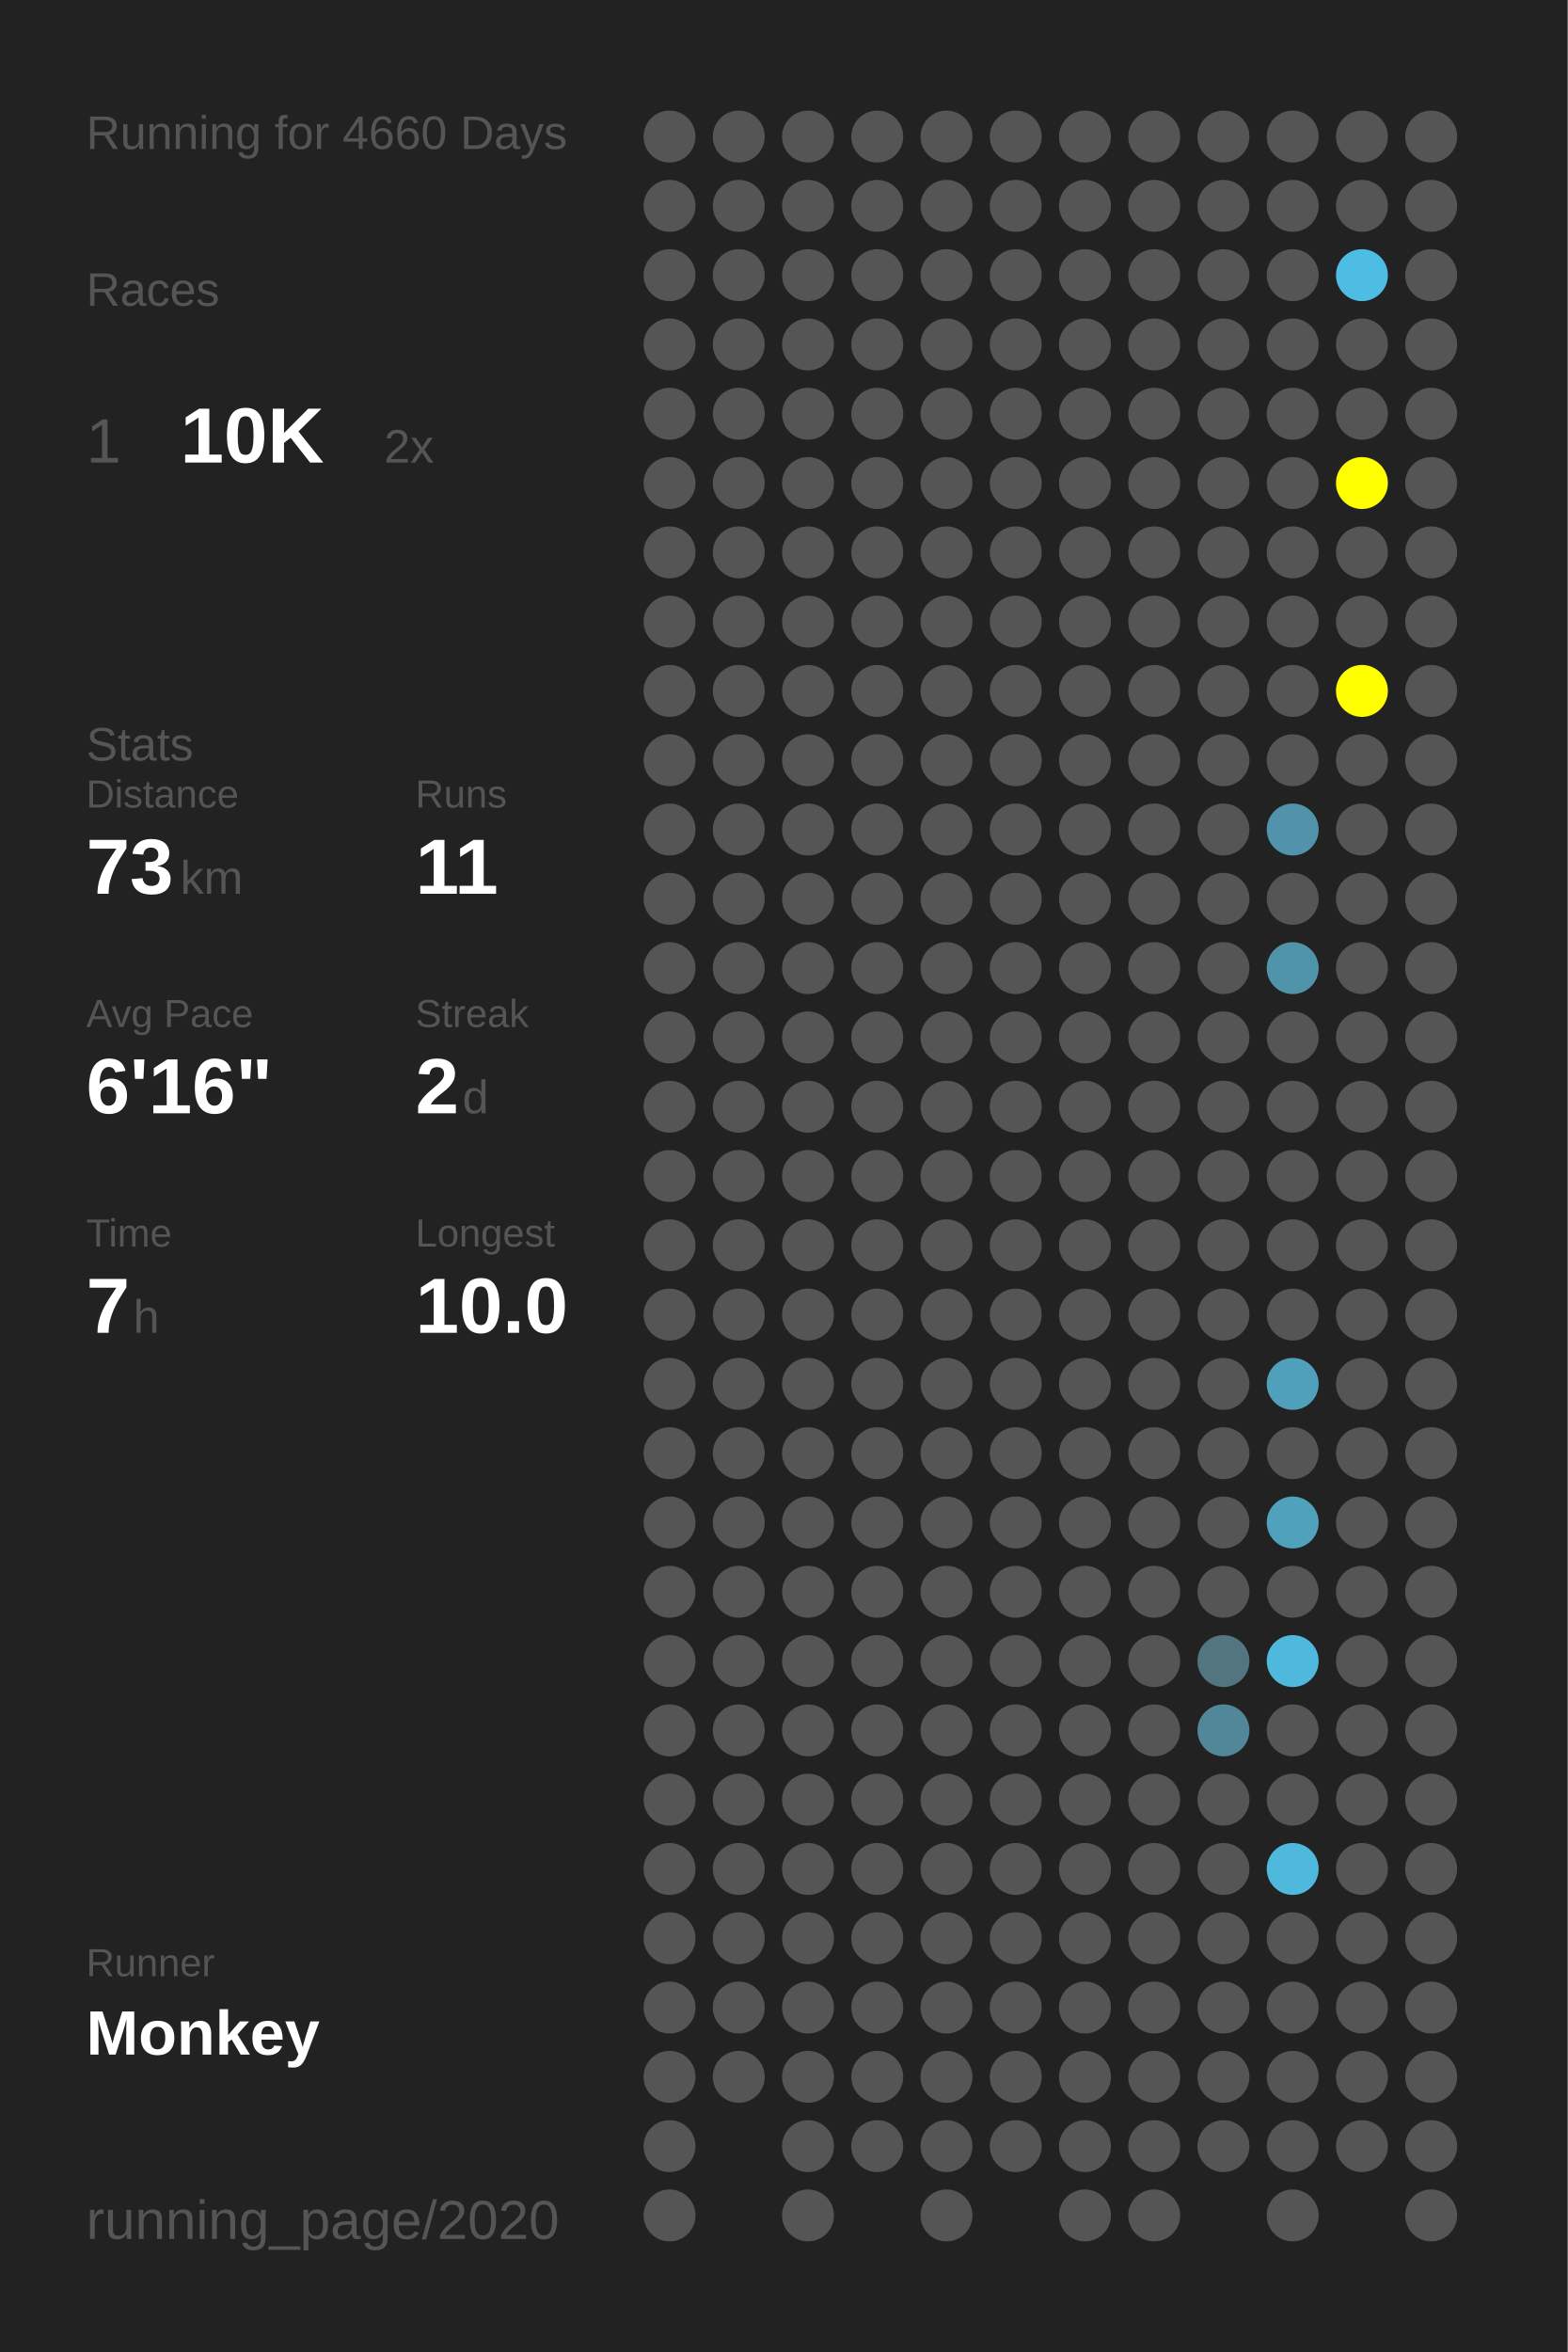
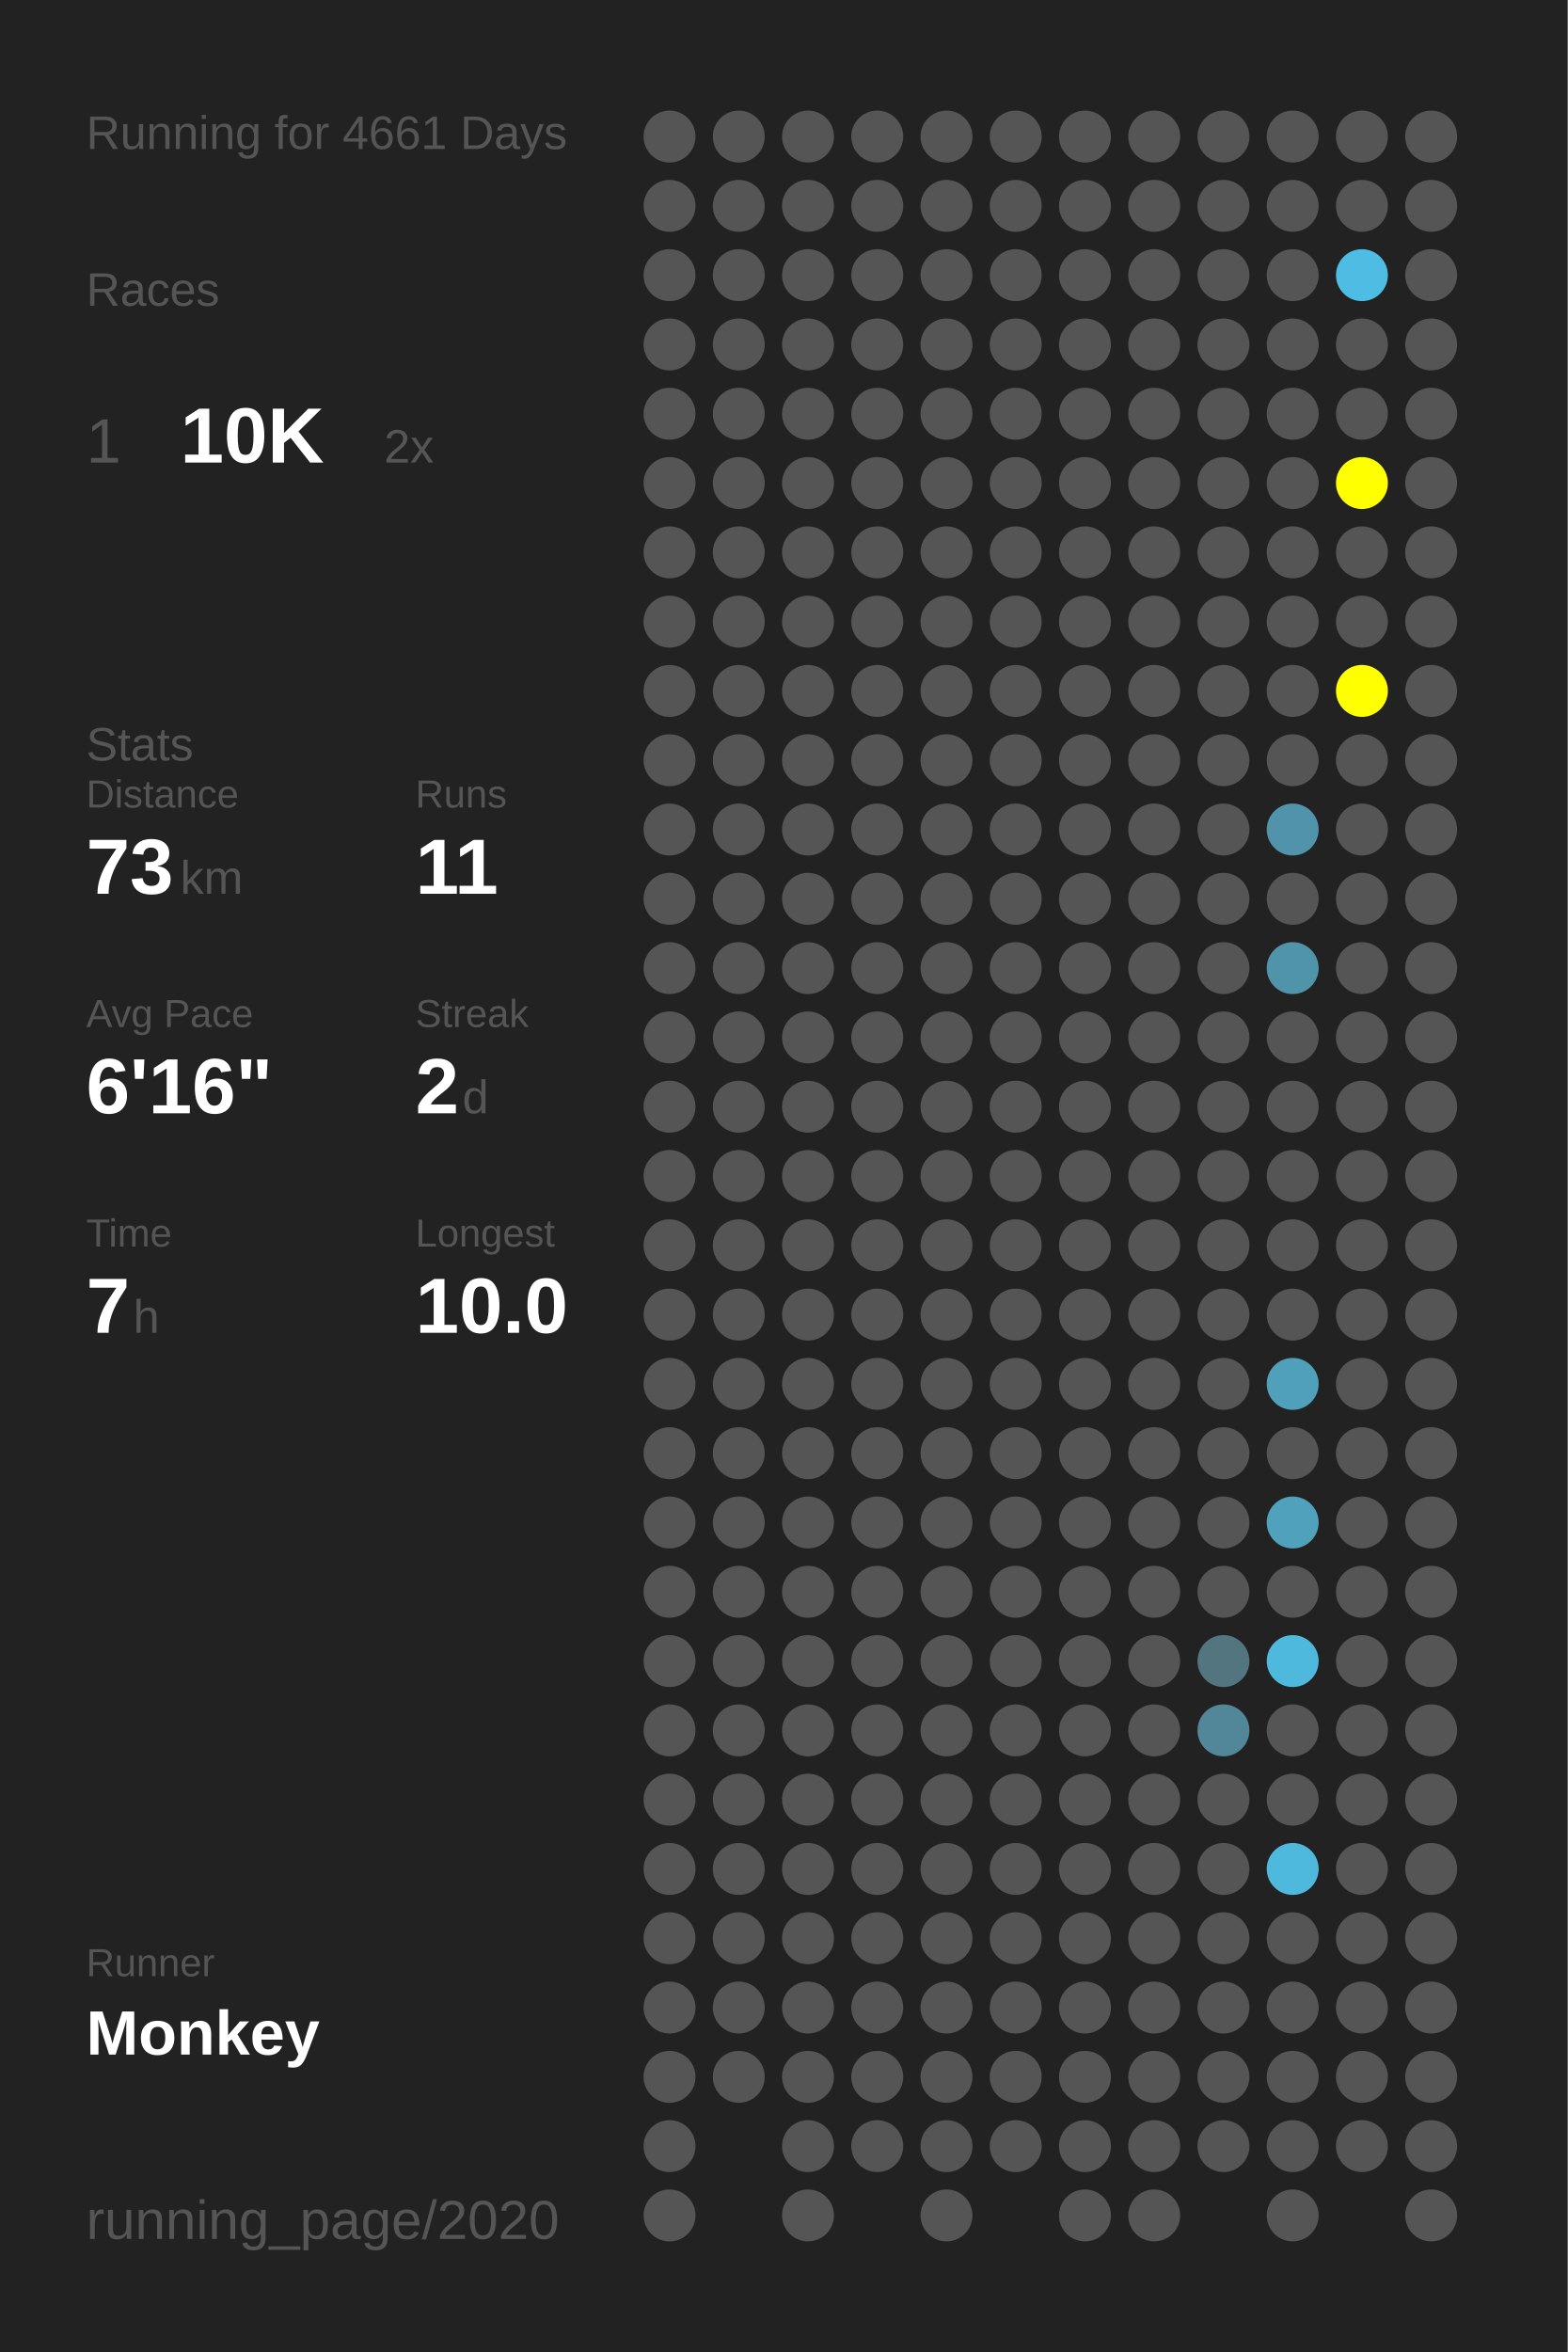
<svg xmlns="http://www.w3.org/2000/svg" baseProfile="full" height="300mm" version="1.1" viewBox="0,0,200,300" width="200mm">
  <defs />
  <rect fill="#222222" height="300" width="200" x="0" y="0" />
-   <text fill="#555555" style="font-size:6px; font-family:Arial;" x="11" y="19">Running for 4660 Days</text>
+   <text fill="#555555" style="font-size:6px; font-family:Arial;" x="11" y="19">Running for 4661 Days</text>
  <text fill="#555555" style="font-size:6px; font-family:Arial;" x="11" y="39">Races</text>
  <text fill="#555555" style="font-size:8px; font-family:Arial;" x="11" y="59">1</text>
  <text fill="#FFFFFF" style="font-size:10px; font-family:Arial; font-weight:bold;" x="23" y="59">10K</text>
  <text fill="#555555" style="font-size:6px; font-family:Arial;" x="49" y="59">2x</text>
  <text fill="#555555" style="font-size:6px; font-family:Arial;" x="11" y="97">Stats</text>
  <text fill="#555555" style="font-size:5px; font-family:Arial;" x="11" y="103">Distance</text>
  <text fill="#FFFFFF" style="font-size:10px; font-family:Arial; font-weight:bold;" x="11" y="114">73</text>
  <text fill="#555555" style="font-size:6px; font-family:Arial;" x="23" y="114">km</text>
  <text fill="#555555" style="font-size:5px; font-family:Arial;" x="53" y="103">Runs</text>
  <text fill="#FFFFFF" style="font-size:10px; font-family:Arial; font-weight:bold;" x="53" y="114">11</text>
  <text fill="#555555" style="font-size:5px; font-family:Arial;" x="11" y="131">Avg Pace</text>
  <text fill="#FFFFFF" style="font-size:10px; font-family:Arial; font-weight:bold;" x="11" y="142">6'16"</text>
  <text fill="#555555" style="font-size:5px; font-family:Arial;" x="53" y="131">Streak</text>
  <text fill="#FFFFFF" style="font-size:10px; font-family:Arial; font-weight:bold;" x="53" y="142">2</text>
  <text fill="#555555" style="font-size:6px; font-family:Arial;" x="59" y="142">d</text>
  <text fill="#555555" style="font-size:5px; font-family:Arial;" x="11" y="159">Time</text>
  <text fill="#FFFFFF" style="font-size:10px; font-family:Arial; font-weight:bold;" x="11" y="170">7</text>
  <text fill="#555555" style="font-size:6px; font-family:Arial;" x="17" y="170">h</text>
  <text fill="#555555" style="font-size:5px; font-family:Arial;" x="53" y="159">Longest</text>
  <text fill="#FFFFFF" style="font-size:10px; font-family:Arial; font-weight:bold;" x="53" y="170">10.0</text>
  <text fill="#555555" style="font-size:5px; font-family:Arial;" x="11" y="252.065">Runner</text>
  <text fill="#FFFFFF" style="font-size:8px; font-family:Arial; font-weight:bold;" x="11" y="262.065">Monkey</text>
  <text fill="#555555" style="font-size:7px; font-family:Arial;" x="11" y="285.581">running_page/2020</text>
  <circle cx="85.417" cy="17.419" fill="#555555" r="3.312" />
  <circle cx="85.417" cy="26.258" fill="#555555" r="3.312" />
  <circle cx="85.417" cy="35.097" fill="#555555" r="3.312" />
  <circle cx="85.417" cy="43.935" fill="#555555" r="3.312" />
  <circle cx="85.417" cy="52.774" fill="#555555" r="3.312" />
  <circle cx="85.417" cy="61.613" fill="#555555" r="3.312" />
  <circle cx="85.417" cy="70.452" fill="#555555" r="3.312" />
  <circle cx="85.417" cy="79.29" fill="#555555" r="3.312" />
  <circle cx="85.417" cy="88.129" fill="#555555" r="3.312" />
  <circle cx="85.417" cy="96.968" fill="#555555" r="3.312" />
  <circle cx="85.417" cy="105.806" fill="#555555" r="3.312" />
  <circle cx="85.417" cy="114.645" fill="#555555" r="3.312" />
  <circle cx="85.417" cy="123.484" fill="#555555" r="3.312" />
  <circle cx="85.417" cy="132.323" fill="#555555" r="3.312" />
  <circle cx="85.417" cy="141.161" fill="#555555" r="3.312" />
  <circle cx="85.417" cy="150" fill="#555555" r="3.312" />
  <circle cx="85.417" cy="158.839" fill="#555555" r="3.312" />
  <circle cx="85.417" cy="167.677" fill="#555555" r="3.312" />
  <circle cx="85.417" cy="176.516" fill="#555555" r="3.312" />
  <circle cx="85.417" cy="185.355" fill="#555555" r="3.312" />
  <circle cx="85.417" cy="194.194" fill="#555555" r="3.312" />
  <circle cx="85.417" cy="203.032" fill="#555555" r="3.312" />
  <circle cx="85.417" cy="211.871" fill="#555555" r="3.312" />
  <circle cx="85.417" cy="220.71" fill="#555555" r="3.312" />
  <circle cx="85.417" cy="229.548" fill="#555555" r="3.312" />
  <circle cx="85.417" cy="238.387" fill="#555555" r="3.312" />
  <circle cx="85.417" cy="247.226" fill="#555555" r="3.312" />
  <circle cx="85.417" cy="256.065" fill="#555555" r="3.312" />
  <circle cx="85.417" cy="264.903" fill="#555555" r="3.312" />
  <circle cx="85.417" cy="273.742" fill="#555555" r="3.312" />
  <circle cx="85.417" cy="282.581" fill="#555555" r="3.312" />
  <circle cx="94.25" cy="17.419" fill="#555555" r="3.312" />
  <circle cx="94.25" cy="26.258" fill="#555555" r="3.312" />
  <circle cx="94.25" cy="35.097" fill="#555555" r="3.312" />
  <circle cx="94.25" cy="43.935" fill="#555555" r="3.312" />
  <circle cx="94.25" cy="52.774" fill="#555555" r="3.312" />
  <circle cx="94.25" cy="61.613" fill="#555555" r="3.312" />
  <circle cx="94.25" cy="70.452" fill="#555555" r="3.312" />
  <circle cx="94.25" cy="79.29" fill="#555555" r="3.312" />
  <circle cx="94.25" cy="88.129" fill="#555555" r="3.312" />
  <circle cx="94.25" cy="96.968" fill="#555555" r="3.312" />
  <circle cx="94.25" cy="105.806" fill="#555555" r="3.312" />
  <circle cx="94.25" cy="114.645" fill="#555555" r="3.312" />
  <circle cx="94.25" cy="123.484" fill="#555555" r="3.312" />
  <circle cx="94.25" cy="132.323" fill="#555555" r="3.312" />
  <circle cx="94.25" cy="141.161" fill="#555555" r="3.312" />
  <circle cx="94.25" cy="150" fill="#555555" r="3.312" />
  <circle cx="94.25" cy="158.839" fill="#555555" r="3.312" />
  <circle cx="94.25" cy="167.677" fill="#555555" r="3.312" />
  <circle cx="94.25" cy="176.516" fill="#555555" r="3.312" />
  <circle cx="94.25" cy="185.355" fill="#555555" r="3.312" />
  <circle cx="94.25" cy="194.194" fill="#555555" r="3.312" />
  <circle cx="94.25" cy="203.032" fill="#555555" r="3.312" />
  <circle cx="94.25" cy="211.871" fill="#555555" r="3.312" />
  <circle cx="94.25" cy="220.71" fill="#555555" r="3.312" />
  <circle cx="94.25" cy="229.548" fill="#555555" r="3.312" />
  <circle cx="94.25" cy="238.387" fill="#555555" r="3.312" />
  <circle cx="94.25" cy="247.226" fill="#555555" r="3.312" />
  <circle cx="94.25" cy="256.065" fill="#555555" r="3.312" />
  <circle cx="94.25" cy="264.903" fill="#555555" r="3.312" />
  <circle cx="103.083" cy="17.419" fill="#555555" r="3.312" />
  <circle cx="103.083" cy="26.258" fill="#555555" r="3.312" />
  <circle cx="103.083" cy="35.097" fill="#555555" r="3.312" />
  <circle cx="103.083" cy="43.935" fill="#555555" r="3.312" />
  <circle cx="103.083" cy="52.774" fill="#555555" r="3.312" />
  <circle cx="103.083" cy="61.613" fill="#555555" r="3.312" />
  <circle cx="103.083" cy="70.452" fill="#555555" r="3.312" />
  <circle cx="103.083" cy="79.29" fill="#555555" r="3.312" />
  <circle cx="103.083" cy="88.129" fill="#555555" r="3.312" />
  <circle cx="103.083" cy="96.968" fill="#555555" r="3.312" />
  <circle cx="103.083" cy="105.806" fill="#555555" r="3.312" />
  <circle cx="103.083" cy="114.645" fill="#555555" r="3.312" />
  <circle cx="103.083" cy="123.484" fill="#555555" r="3.312" />
  <circle cx="103.083" cy="132.323" fill="#555555" r="3.312" />
  <circle cx="103.083" cy="141.161" fill="#555555" r="3.312" />
  <circle cx="103.083" cy="150" fill="#555555" r="3.312" />
  <circle cx="103.083" cy="158.839" fill="#555555" r="3.312" />
  <circle cx="103.083" cy="167.677" fill="#555555" r="3.312" />
  <circle cx="103.083" cy="176.516" fill="#555555" r="3.312" />
  <circle cx="103.083" cy="185.355" fill="#555555" r="3.312" />
  <circle cx="103.083" cy="194.194" fill="#555555" r="3.312" />
  <circle cx="103.083" cy="203.032" fill="#555555" r="3.312" />
  <circle cx="103.083" cy="211.871" fill="#555555" r="3.312" />
  <circle cx="103.083" cy="220.71" fill="#555555" r="3.312" />
  <circle cx="103.083" cy="229.548" fill="#555555" r="3.312" />
  <circle cx="103.083" cy="238.387" fill="#555555" r="3.312" />
  <circle cx="103.083" cy="247.226" fill="#555555" r="3.312" />
  <circle cx="103.083" cy="256.065" fill="#555555" r="3.312" />
  <circle cx="103.083" cy="264.903" fill="#555555" r="3.312" />
  <circle cx="103.083" cy="273.742" fill="#555555" r="3.312" />
  <circle cx="103.083" cy="282.581" fill="#555555" r="3.312" />
  <circle cx="111.917" cy="17.419" fill="#555555" r="3.312" />
  <circle cx="111.917" cy="26.258" fill="#555555" r="3.312" />
  <circle cx="111.917" cy="35.097" fill="#555555" r="3.312" />
  <circle cx="111.917" cy="43.935" fill="#555555" r="3.312" />
  <circle cx="111.917" cy="52.774" fill="#555555" r="3.312" />
  <circle cx="111.917" cy="61.613" fill="#555555" r="3.312" />
  <circle cx="111.917" cy="70.452" fill="#555555" r="3.312" />
  <circle cx="111.917" cy="79.29" fill="#555555" r="3.312" />
  <circle cx="111.917" cy="88.129" fill="#555555" r="3.312" />
  <circle cx="111.917" cy="96.968" fill="#555555" r="3.312" />
  <circle cx="111.917" cy="105.806" fill="#555555" r="3.312" />
  <circle cx="111.917" cy="114.645" fill="#555555" r="3.312" />
  <circle cx="111.917" cy="123.484" fill="#555555" r="3.312" />
  <circle cx="111.917" cy="132.323" fill="#555555" r="3.312" />
  <circle cx="111.917" cy="141.161" fill="#555555" r="3.312" />
  <circle cx="111.917" cy="150" fill="#555555" r="3.312" />
  <circle cx="111.917" cy="158.839" fill="#555555" r="3.312" />
  <circle cx="111.917" cy="167.677" fill="#555555" r="3.312" />
  <circle cx="111.917" cy="176.516" fill="#555555" r="3.312" />
  <circle cx="111.917" cy="185.355" fill="#555555" r="3.312" />
  <circle cx="111.917" cy="194.194" fill="#555555" r="3.312" />
  <circle cx="111.917" cy="203.032" fill="#555555" r="3.312" />
  <circle cx="111.917" cy="211.871" fill="#555555" r="3.312" />
  <circle cx="111.917" cy="220.71" fill="#555555" r="3.312" />
  <circle cx="111.917" cy="229.548" fill="#555555" r="3.312" />
  <circle cx="111.917" cy="238.387" fill="#555555" r="3.312" />
  <circle cx="111.917" cy="247.226" fill="#555555" r="3.312" />
  <circle cx="111.917" cy="256.065" fill="#555555" r="3.312" />
  <circle cx="111.917" cy="264.903" fill="#555555" r="3.312" />
  <circle cx="111.917" cy="273.742" fill="#555555" r="3.312" />
  <circle cx="120.75" cy="17.419" fill="#555555" r="3.312" />
  <circle cx="120.75" cy="26.258" fill="#555555" r="3.312" />
  <circle cx="120.75" cy="35.097" fill="#555555" r="3.312" />
  <circle cx="120.75" cy="43.935" fill="#555555" r="3.312" />
  <circle cx="120.75" cy="52.774" fill="#555555" r="3.312" />
  <circle cx="120.75" cy="61.613" fill="#555555" r="3.312" />
  <circle cx="120.75" cy="70.452" fill="#555555" r="3.312" />
  <circle cx="120.75" cy="79.29" fill="#555555" r="3.312" />
  <circle cx="120.75" cy="88.129" fill="#555555" r="3.312" />
  <circle cx="120.75" cy="96.968" fill="#555555" r="3.312" />
  <circle cx="120.75" cy="105.806" fill="#555555" r="3.312" />
  <circle cx="120.75" cy="114.645" fill="#555555" r="3.312" />
  <circle cx="120.75" cy="123.484" fill="#555555" r="3.312" />
  <circle cx="120.75" cy="132.323" fill="#555555" r="3.312" />
  <circle cx="120.75" cy="141.161" fill="#555555" r="3.312" />
  <circle cx="120.75" cy="150" fill="#555555" r="3.312" />
  <circle cx="120.75" cy="158.839" fill="#555555" r="3.312" />
  <circle cx="120.75" cy="167.677" fill="#555555" r="3.312" />
  <circle cx="120.75" cy="176.516" fill="#555555" r="3.312" />
  <circle cx="120.75" cy="185.355" fill="#555555" r="3.312" />
  <circle cx="120.75" cy="194.194" fill="#555555" r="3.312" />
  <circle cx="120.75" cy="203.032" fill="#555555" r="3.312" />
  <circle cx="120.75" cy="211.871" fill="#555555" r="3.312" />
  <circle cx="120.75" cy="220.71" fill="#555555" r="3.312" />
  <circle cx="120.75" cy="229.548" fill="#555555" r="3.312" />
  <circle cx="120.75" cy="238.387" fill="#555555" r="3.312" />
  <circle cx="120.75" cy="247.226" fill="#555555" r="3.312" />
  <circle cx="120.75" cy="256.065" fill="#555555" r="3.312" />
  <circle cx="120.75" cy="264.903" fill="#555555" r="3.312" />
  <circle cx="120.75" cy="273.742" fill="#555555" r="3.312" />
  <circle cx="120.75" cy="282.581" fill="#555555" r="3.312" />
  <circle cx="129.583" cy="17.419" fill="#555555" r="3.312" />
  <circle cx="129.583" cy="26.258" fill="#555555" r="3.312" />
  <circle cx="129.583" cy="35.097" fill="#555555" r="3.312" />
  <circle cx="129.583" cy="43.935" fill="#555555" r="3.312" />
  <circle cx="129.583" cy="52.774" fill="#555555" r="3.312" />
  <circle cx="129.583" cy="61.613" fill="#555555" r="3.312" />
  <circle cx="129.583" cy="70.452" fill="#555555" r="3.312" />
  <circle cx="129.583" cy="79.29" fill="#555555" r="3.312" />
  <circle cx="129.583" cy="88.129" fill="#555555" r="3.312" />
  <circle cx="129.583" cy="96.968" fill="#555555" r="3.312" />
  <circle cx="129.583" cy="105.806" fill="#555555" r="3.312" />
  <circle cx="129.583" cy="114.645" fill="#555555" r="3.312" />
  <circle cx="129.583" cy="123.484" fill="#555555" r="3.312" />
  <circle cx="129.583" cy="132.323" fill="#555555" r="3.312" />
  <circle cx="129.583" cy="141.161" fill="#555555" r="3.312" />
  <circle cx="129.583" cy="150" fill="#555555" r="3.312" />
  <circle cx="129.583" cy="158.839" fill="#555555" r="3.312" />
  <circle cx="129.583" cy="167.677" fill="#555555" r="3.312" />
  <circle cx="129.583" cy="176.516" fill="#555555" r="3.312" />
  <circle cx="129.583" cy="185.355" fill="#555555" r="3.312" />
  <circle cx="129.583" cy="194.194" fill="#555555" r="3.312" />
  <circle cx="129.583" cy="203.032" fill="#555555" r="3.312" />
  <circle cx="129.583" cy="211.871" fill="#555555" r="3.312" />
  <circle cx="129.583" cy="220.71" fill="#555555" r="3.312" />
  <circle cx="129.583" cy="229.548" fill="#555555" r="3.312" />
  <circle cx="129.583" cy="238.387" fill="#555555" r="3.312" />
  <circle cx="129.583" cy="247.226" fill="#555555" r="3.312" />
  <circle cx="129.583" cy="256.065" fill="#555555" r="3.312" />
  <circle cx="129.583" cy="264.903" fill="#555555" r="3.312" />
  <circle cx="129.583" cy="273.742" fill="#555555" r="3.312" />
  <circle cx="138.417" cy="17.419" fill="#555555" r="3.312" />
  <circle cx="138.417" cy="26.258" fill="#555555" r="3.312" />
  <circle cx="138.417" cy="35.097" fill="#555555" r="3.312" />
  <circle cx="138.417" cy="43.935" fill="#555555" r="3.312" />
  <circle cx="138.417" cy="52.774" fill="#555555" r="3.312" />
  <circle cx="138.417" cy="61.613" fill="#555555" r="3.312" />
  <circle cx="138.417" cy="70.452" fill="#555555" r="3.312" />
  <circle cx="138.417" cy="79.29" fill="#555555" r="3.312" />
  <circle cx="138.417" cy="88.129" fill="#555555" r="3.312" />
  <circle cx="138.417" cy="96.968" fill="#555555" r="3.312" />
  <circle cx="138.417" cy="105.806" fill="#555555" r="3.312" />
  <circle cx="138.417" cy="114.645" fill="#555555" r="3.312" />
  <circle cx="138.417" cy="123.484" fill="#555555" r="3.312" />
  <circle cx="138.417" cy="132.323" fill="#555555" r="3.312" />
  <circle cx="138.417" cy="141.161" fill="#555555" r="3.312" />
  <circle cx="138.417" cy="150" fill="#555555" r="3.312" />
  <circle cx="138.417" cy="158.839" fill="#555555" r="3.312" />
  <circle cx="138.417" cy="167.677" fill="#555555" r="3.312" />
  <circle cx="138.417" cy="176.516" fill="#555555" r="3.312" />
  <circle cx="138.417" cy="185.355" fill="#555555" r="3.312" />
  <circle cx="138.417" cy="194.194" fill="#555555" r="3.312" />
  <circle cx="138.417" cy="203.032" fill="#555555" r="3.312" />
  <circle cx="138.417" cy="211.871" fill="#555555" r="3.312" />
  <circle cx="138.417" cy="220.71" fill="#555555" r="3.312" />
  <circle cx="138.417" cy="229.548" fill="#555555" r="3.312" />
  <circle cx="138.417" cy="238.387" fill="#555555" r="3.312" />
  <circle cx="138.417" cy="247.226" fill="#555555" r="3.312" />
  <circle cx="138.417" cy="256.065" fill="#555555" r="3.312" />
  <circle cx="138.417" cy="264.903" fill="#555555" r="3.312" />
  <circle cx="138.417" cy="273.742" fill="#555555" r="3.312" />
  <circle cx="138.417" cy="282.581" fill="#555555" r="3.312" />
  <circle cx="147.25" cy="17.419" fill="#555555" r="3.312" />
  <circle cx="147.25" cy="26.258" fill="#555555" r="3.312" />
  <circle cx="147.25" cy="35.097" fill="#555555" r="3.312" />
  <circle cx="147.25" cy="43.935" fill="#555555" r="3.312" />
  <circle cx="147.25" cy="52.774" fill="#555555" r="3.312" />
  <circle cx="147.25" cy="61.613" fill="#555555" r="3.312" />
  <circle cx="147.25" cy="70.452" fill="#555555" r="3.312" />
  <circle cx="147.25" cy="79.29" fill="#555555" r="3.312" />
  <circle cx="147.25" cy="88.129" fill="#555555" r="3.312" />
  <circle cx="147.25" cy="96.968" fill="#555555" r="3.312" />
  <circle cx="147.25" cy="105.806" fill="#555555" r="3.312" />
  <circle cx="147.25" cy="114.645" fill="#555555" r="3.312" />
  <circle cx="147.25" cy="123.484" fill="#555555" r="3.312" />
  <circle cx="147.25" cy="132.323" fill="#555555" r="3.312" />
  <circle cx="147.25" cy="141.161" fill="#555555" r="3.312" />
  <circle cx="147.25" cy="150" fill="#555555" r="3.312" />
  <circle cx="147.25" cy="158.839" fill="#555555" r="3.312" />
  <circle cx="147.25" cy="167.677" fill="#555555" r="3.312" />
  <circle cx="147.25" cy="176.516" fill="#555555" r="3.312" />
  <circle cx="147.25" cy="185.355" fill="#555555" r="3.312" />
  <circle cx="147.25" cy="194.194" fill="#555555" r="3.312" />
  <circle cx="147.25" cy="203.032" fill="#555555" r="3.312" />
  <circle cx="147.25" cy="211.871" fill="#555555" r="3.312" />
  <circle cx="147.25" cy="220.71" fill="#555555" r="3.312" />
  <circle cx="147.25" cy="229.548" fill="#555555" r="3.312" />
  <circle cx="147.25" cy="238.387" fill="#555555" r="3.312" />
  <circle cx="147.25" cy="247.226" fill="#555555" r="3.312" />
  <circle cx="147.25" cy="256.065" fill="#555555" r="3.312" />
  <circle cx="147.25" cy="264.903" fill="#555555" r="3.312" />
  <circle cx="147.25" cy="273.742" fill="#555555" r="3.312" />
  <circle cx="147.25" cy="282.581" fill="#555555" r="3.312" />
  <circle cx="156.083" cy="17.419" fill="#555555" r="3.312" />
  <circle cx="156.083" cy="26.258" fill="#555555" r="3.312" />
  <circle cx="156.083" cy="35.097" fill="#555555" r="3.312" />
  <circle cx="156.083" cy="43.935" fill="#555555" r="3.312" />
  <circle cx="156.083" cy="52.774" fill="#555555" r="3.312" />
  <circle cx="156.083" cy="61.613" fill="#555555" r="3.312" />
  <circle cx="156.083" cy="70.452" fill="#555555" r="3.312" />
  <circle cx="156.083" cy="79.29" fill="#555555" r="3.312" />
  <circle cx="156.083" cy="88.129" fill="#555555" r="3.312" />
  <circle cx="156.083" cy="96.968" fill="#555555" r="3.312" />
  <circle cx="156.083" cy="105.806" fill="#555555" r="3.312" />
  <circle cx="156.083" cy="114.645" fill="#555555" r="3.312" />
  <circle cx="156.083" cy="123.484" fill="#555555" r="3.312" />
  <circle cx="156.083" cy="132.323" fill="#555555" r="3.312" />
  <circle cx="156.083" cy="141.161" fill="#555555" r="3.312" />
  <circle cx="156.083" cy="150" fill="#555555" r="3.312" />
  <circle cx="156.083" cy="158.839" fill="#555555" r="3.312" />
  <circle cx="156.083" cy="167.677" fill="#555555" r="3.312" />
  <circle cx="156.083" cy="176.516" fill="#555555" r="3.312" />
  <circle cx="156.083" cy="185.355" fill="#555555" r="3.312" />
  <circle cx="156.083" cy="194.194" fill="#555555" r="3.312" />
  <circle cx="156.083" cy="203.032" fill="#555555" r="3.312" />
  <circle cx="156.083" cy="211.871" fill="#527580" r="3.312" />
  <circle cx="156.083" cy="220.71" fill="#518799" r="3.312" />
  <circle cx="156.083" cy="229.548" fill="#555555" r="3.312" />
  <circle cx="156.083" cy="238.387" fill="#555555" r="3.312" />
  <circle cx="156.083" cy="247.226" fill="#555555" r="3.312" />
  <circle cx="156.083" cy="256.065" fill="#555555" r="3.312" />
  <circle cx="156.083" cy="264.903" fill="#555555" r="3.312" />
  <circle cx="156.083" cy="273.742" fill="#555555" r="3.312" />
  <circle cx="164.917" cy="17.419" fill="#555555" r="3.312" />
  <circle cx="164.917" cy="26.258" fill="#555555" r="3.312" />
  <circle cx="164.917" cy="35.097" fill="#555555" r="3.312" />
  <circle cx="164.917" cy="43.935" fill="#555555" r="3.312" />
  <circle cx="164.917" cy="52.774" fill="#555555" r="3.312" />
  <circle cx="164.917" cy="61.613" fill="#555555" r="3.312" />
  <circle cx="164.917" cy="70.452" fill="#555555" r="3.312" />
  <circle cx="164.917" cy="79.29" fill="#555555" r="3.312" />
  <circle cx="164.917" cy="88.129" fill="#555555" r="3.312" />
  <circle cx="164.917" cy="96.968" fill="#555555" r="3.312" />
  <circle cx="164.917" cy="105.806" fill="#5093aa" r="3.312" />
  <circle cx="164.917" cy="114.645" fill="#555555" r="3.312" />
  <circle cx="164.917" cy="123.484" fill="#5094aa" r="3.312" />
  <circle cx="164.917" cy="132.323" fill="#555555" r="3.312" />
  <circle cx="164.917" cy="141.161" fill="#555555" r="3.312" />
  <circle cx="164.917" cy="150" fill="#555555" r="3.312" />
  <circle cx="164.917" cy="158.839" fill="#555555" r="3.312" />
  <circle cx="164.917" cy="167.677" fill="#555555" r="3.312" />
  <circle cx="164.917" cy="176.516" fill="#50a0bb" r="3.312" />
  <circle cx="164.917" cy="185.355" fill="#555555" r="3.312" />
  <circle cx="164.917" cy="194.194" fill="#50a1bc" r="3.312" />
  <circle cx="164.917" cy="203.032" fill="#555555" r="3.312" />
  <circle cx="164.917" cy="211.871" fill="#4eb9dd" r="3.312" />
  <circle cx="164.917" cy="220.71" fill="#555555" r="3.312" />
  <circle cx="164.917" cy="229.548" fill="#555555" r="3.312" />
  <circle cx="164.917" cy="238.387" fill="#4eb9dd" r="3.312" />
  <circle cx="164.917" cy="247.226" fill="#555555" r="3.312" />
  <circle cx="164.917" cy="256.065" fill="#555555" r="3.312" />
  <circle cx="164.917" cy="264.903" fill="#555555" r="3.312" />
  <circle cx="164.917" cy="273.742" fill="#555555" r="3.312" />
  <circle cx="164.917" cy="282.581" fill="#555555" r="3.312" />
  <circle cx="173.75" cy="17.419" fill="#555555" r="3.312" />
  <circle cx="173.75" cy="26.258" fill="#555555" r="3.312" />
  <circle cx="173.75" cy="35.097" fill="#4ebde3" r="3.312" />
  <circle cx="173.75" cy="43.935" fill="#555555" r="3.312" />
  <circle cx="173.75" cy="52.774" fill="#555555" r="3.312" />
  <circle cx="173.75" cy="61.613" fill="#FFFF00" r="3.312" />
  <circle cx="173.75" cy="70.452" fill="#555555" r="3.312" />
  <circle cx="173.75" cy="79.29" fill="#555555" r="3.312" />
  <circle cx="173.75" cy="88.129" fill="#FFFF00" r="3.312" />
  <circle cx="173.75" cy="96.968" fill="#555555" r="3.312" />
  <circle cx="173.75" cy="105.806" fill="#555555" r="3.312" />
  <circle cx="173.75" cy="114.645" fill="#555555" r="3.312" />
  <circle cx="173.75" cy="123.484" fill="#555555" r="3.312" />
  <circle cx="173.75" cy="132.323" fill="#555555" r="3.312" />
  <circle cx="173.75" cy="141.161" fill="#555555" r="3.312" />
  <circle cx="173.75" cy="150" fill="#555555" r="3.312" />
  <circle cx="173.75" cy="158.839" fill="#555555" r="3.312" />
  <circle cx="173.75" cy="167.677" fill="#555555" r="3.312" />
  <circle cx="173.75" cy="176.516" fill="#555555" r="3.312" />
  <circle cx="173.75" cy="185.355" fill="#555555" r="3.312" />
  <circle cx="173.75" cy="194.194" fill="#555555" r="3.312" />
  <circle cx="173.75" cy="203.032" fill="#555555" r="3.312" />
  <circle cx="173.75" cy="211.871" fill="#555555" r="3.312" />
  <circle cx="173.75" cy="220.71" fill="#555555" r="3.312" />
  <circle cx="173.75" cy="229.548" fill="#555555" r="3.312" />
  <circle cx="173.75" cy="238.387" fill="#555555" r="3.312" />
  <circle cx="173.75" cy="247.226" fill="#555555" r="3.312" />
  <circle cx="173.75" cy="256.065" fill="#555555" r="3.312" />
  <circle cx="173.75" cy="264.903" fill="#555555" r="3.312" />
  <circle cx="173.75" cy="273.742" fill="#555555" r="3.312" />
  <circle cx="182.583" cy="17.419" fill="#555555" r="3.312" />
  <circle cx="182.583" cy="26.258" fill="#555555" r="3.312" />
  <circle cx="182.583" cy="35.097" fill="#555555" r="3.312" />
  <circle cx="182.583" cy="43.935" fill="#555555" r="3.312" />
  <circle cx="182.583" cy="52.774" fill="#555555" r="3.312" />
  <circle cx="182.583" cy="61.613" fill="#555555" r="3.312" />
  <circle cx="182.583" cy="70.452" fill="#555555" r="3.312" />
  <circle cx="182.583" cy="79.29" fill="#555555" r="3.312" />
  <circle cx="182.583" cy="88.129" fill="#555555" r="3.312" />
  <circle cx="182.583" cy="96.968" fill="#555555" r="3.312" />
  <circle cx="182.583" cy="105.806" fill="#555555" r="3.312" />
  <circle cx="182.583" cy="114.645" fill="#555555" r="3.312" />
  <circle cx="182.583" cy="123.484" fill="#555555" r="3.312" />
  <circle cx="182.583" cy="132.323" fill="#555555" r="3.312" />
  <circle cx="182.583" cy="141.161" fill="#555555" r="3.312" />
  <circle cx="182.583" cy="150" fill="#555555" r="3.312" />
  <circle cx="182.583" cy="158.839" fill="#555555" r="3.312" />
  <circle cx="182.583" cy="167.677" fill="#555555" r="3.312" />
  <circle cx="182.583" cy="176.516" fill="#555555" r="3.312" />
  <circle cx="182.583" cy="185.355" fill="#555555" r="3.312" />
  <circle cx="182.583" cy="194.194" fill="#555555" r="3.312" />
  <circle cx="182.583" cy="203.032" fill="#555555" r="3.312" />
  <circle cx="182.583" cy="211.871" fill="#555555" r="3.312" />
  <circle cx="182.583" cy="220.71" fill="#555555" r="3.312" />
  <circle cx="182.583" cy="229.548" fill="#555555" r="3.312" />
  <circle cx="182.583" cy="238.387" fill="#555555" r="3.312" />
  <circle cx="182.583" cy="247.226" fill="#555555" r="3.312" />
  <circle cx="182.583" cy="256.065" fill="#555555" r="3.312" />
  <circle cx="182.583" cy="264.903" fill="#555555" r="3.312" />
  <circle cx="182.583" cy="273.742" fill="#555555" r="3.312" />
  <circle cx="182.583" cy="282.581" fill="#555555" r="3.312" />
</svg>
